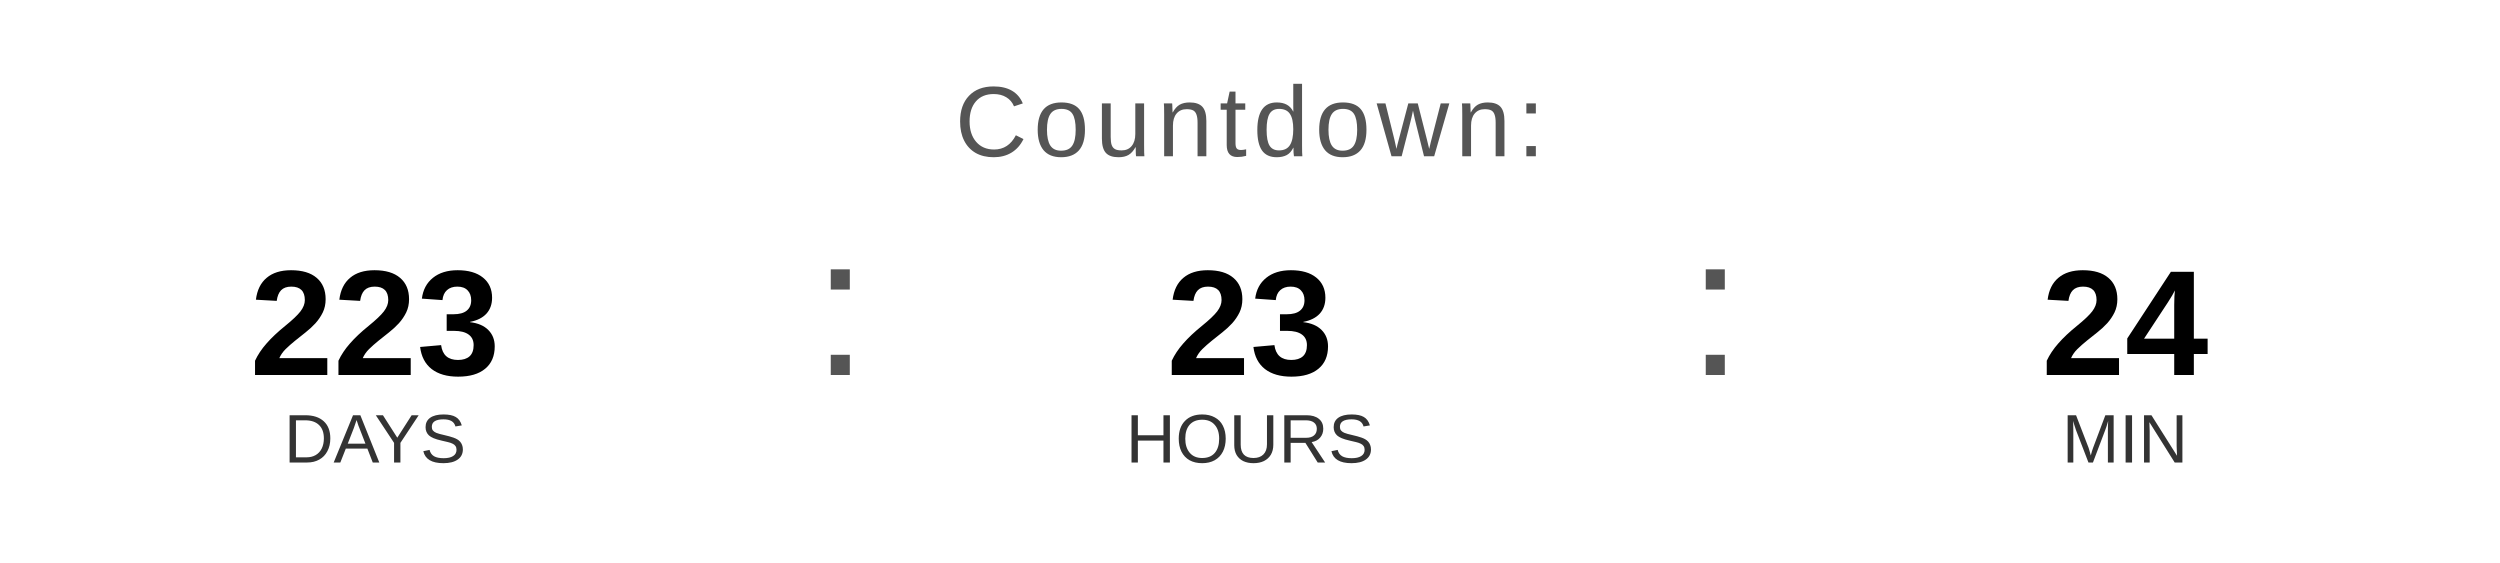
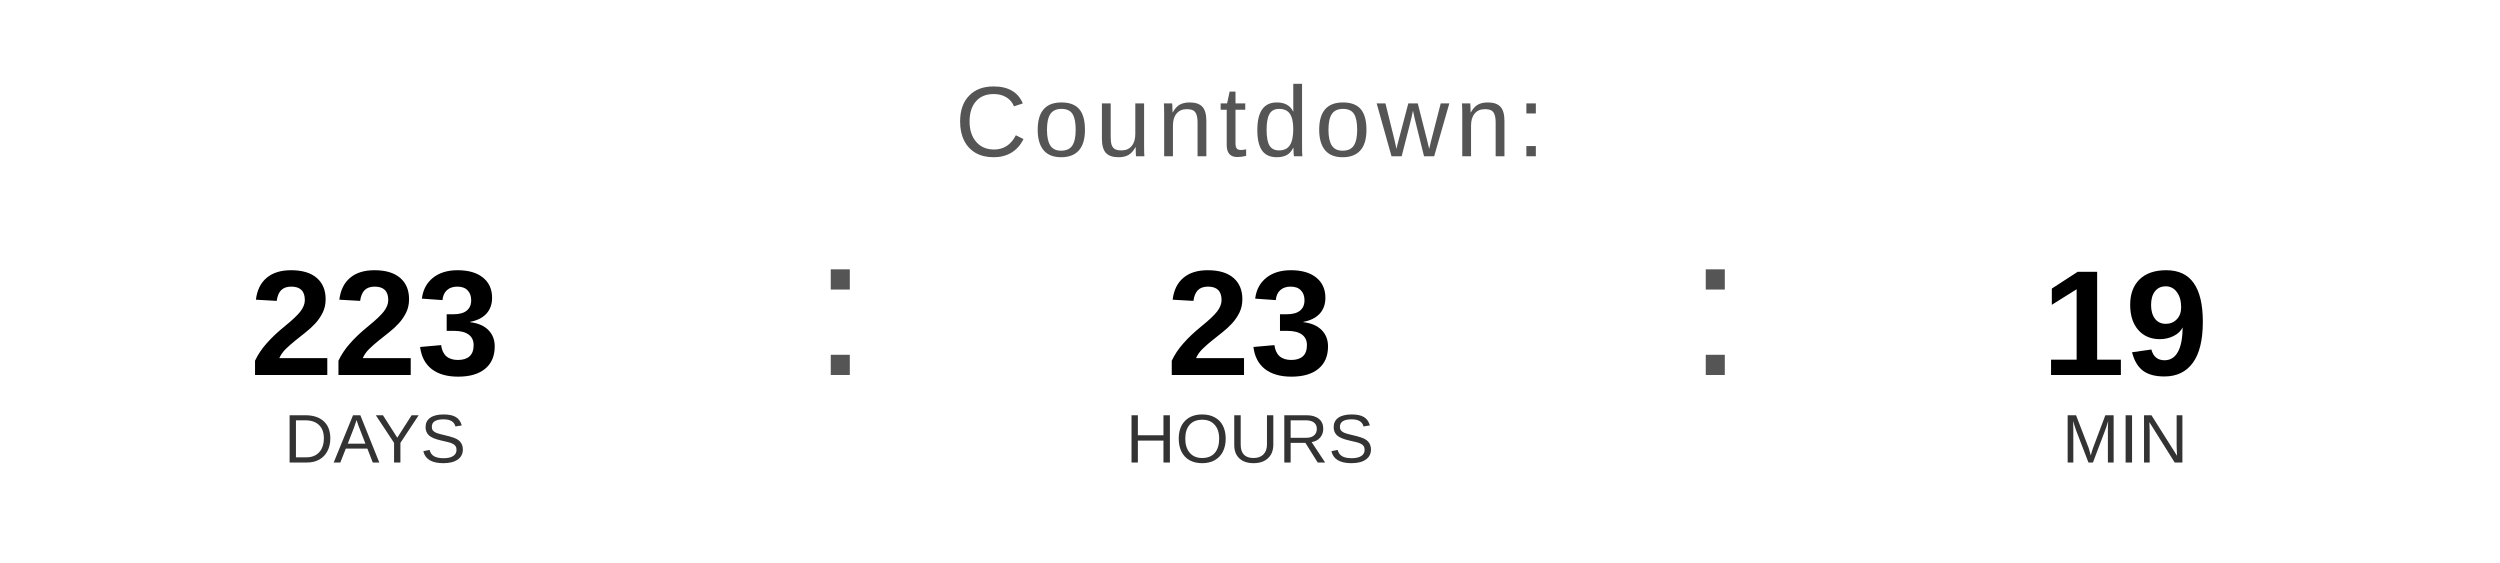
<svg xmlns="http://www.w3.org/2000/svg" width="400" height="90" viewBox="0 0 400 90">
  <text x="200" y="25" font-family="Arial, Helvetica, sans-serif" font-size="16" fill="#555555" text-anchor="middle" letter-spacing="1">
    Countdown:
  </text>
  <text x="60" y="60" font-family="Arial, Helvetica, sans-serif" font-size="24" font-weight="bold" fill="#000000" text-anchor="middle">223</text>
  <text x="60" y="74" font-family="Arial, Helvetica, sans-serif" font-size="11" fill="#333333" text-anchor="middle">DAYS</text>
  <text x="130" y="60" font-family="Arial, sans-serif" font-size="32" fill="#555555">:</text>
  <text x="200" y="60" font-family="Arial, Helvetica, sans-serif" font-size="24" font-weight="bold" fill="#000000" text-anchor="middle">23</text>
  <text x="200" y="74" font-family="Arial, Helvetica, sans-serif" font-size="11" fill="#333333" text-anchor="middle">HOURS</text>
  <text x="270" y="60" font-family="Arial, sans-serif" font-size="32" fill="#555555">:</text>
-   <text x="340" y="60" font-family="Arial, Helvetica, sans-serif" font-size="24" font-weight="bold" fill="#000000" text-anchor="middle">24</text>
+   <text x="340" y="60" font-family="Arial, Helvetica, sans-serif" font-size="24" font-weight="bold" fill="#000000" text-anchor="middle">19</text>
  <text x="340" y="74" font-family="Arial, Helvetica, sans-serif" font-size="11" fill="#333333" text-anchor="middle">MIN</text>
</svg>
